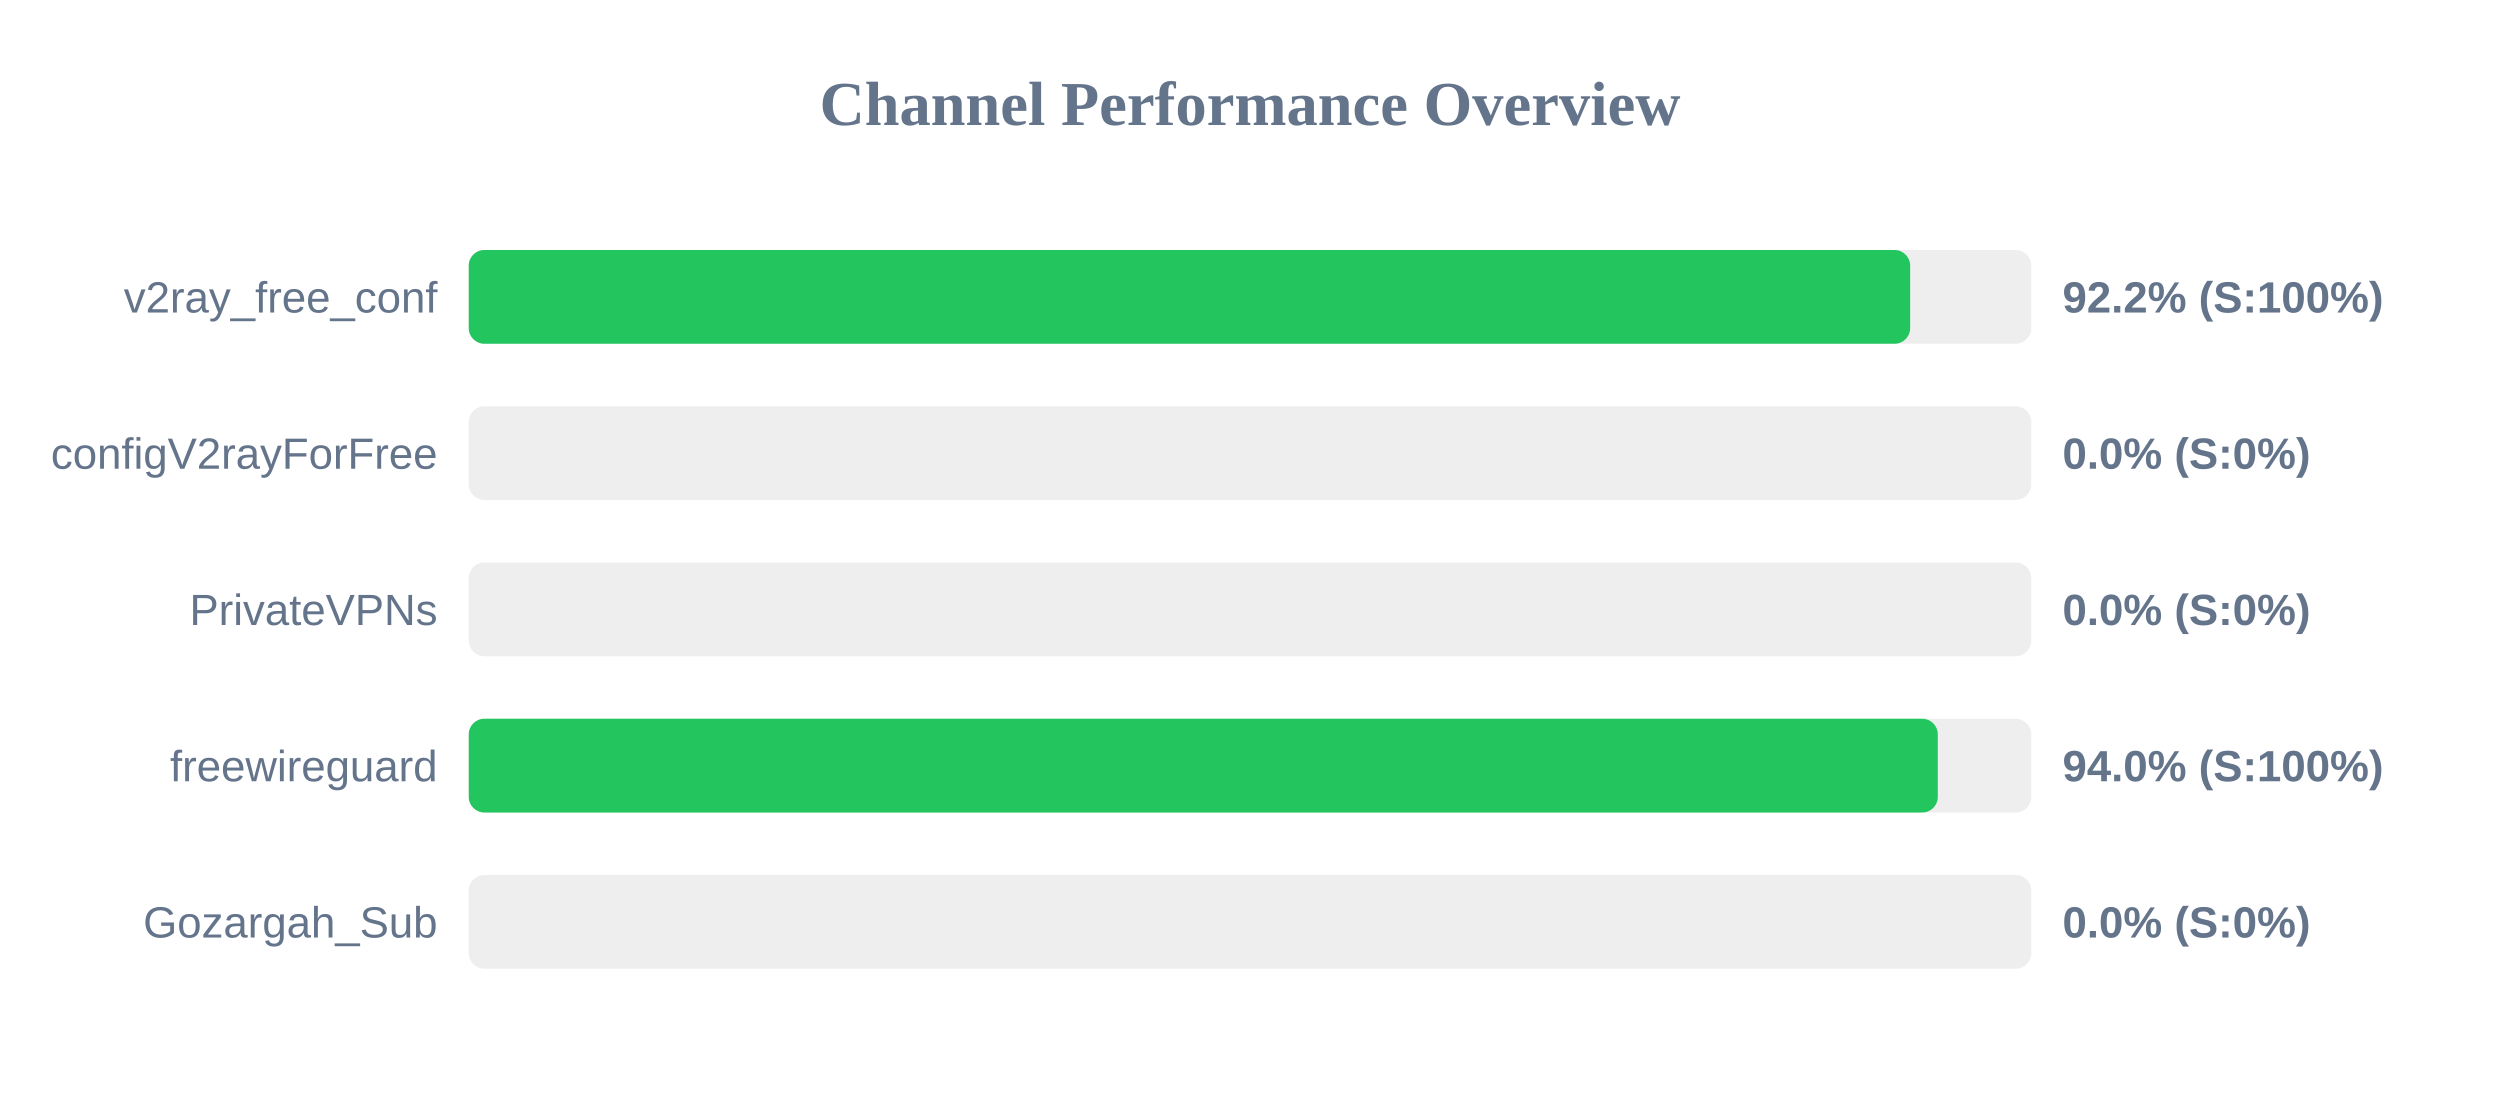
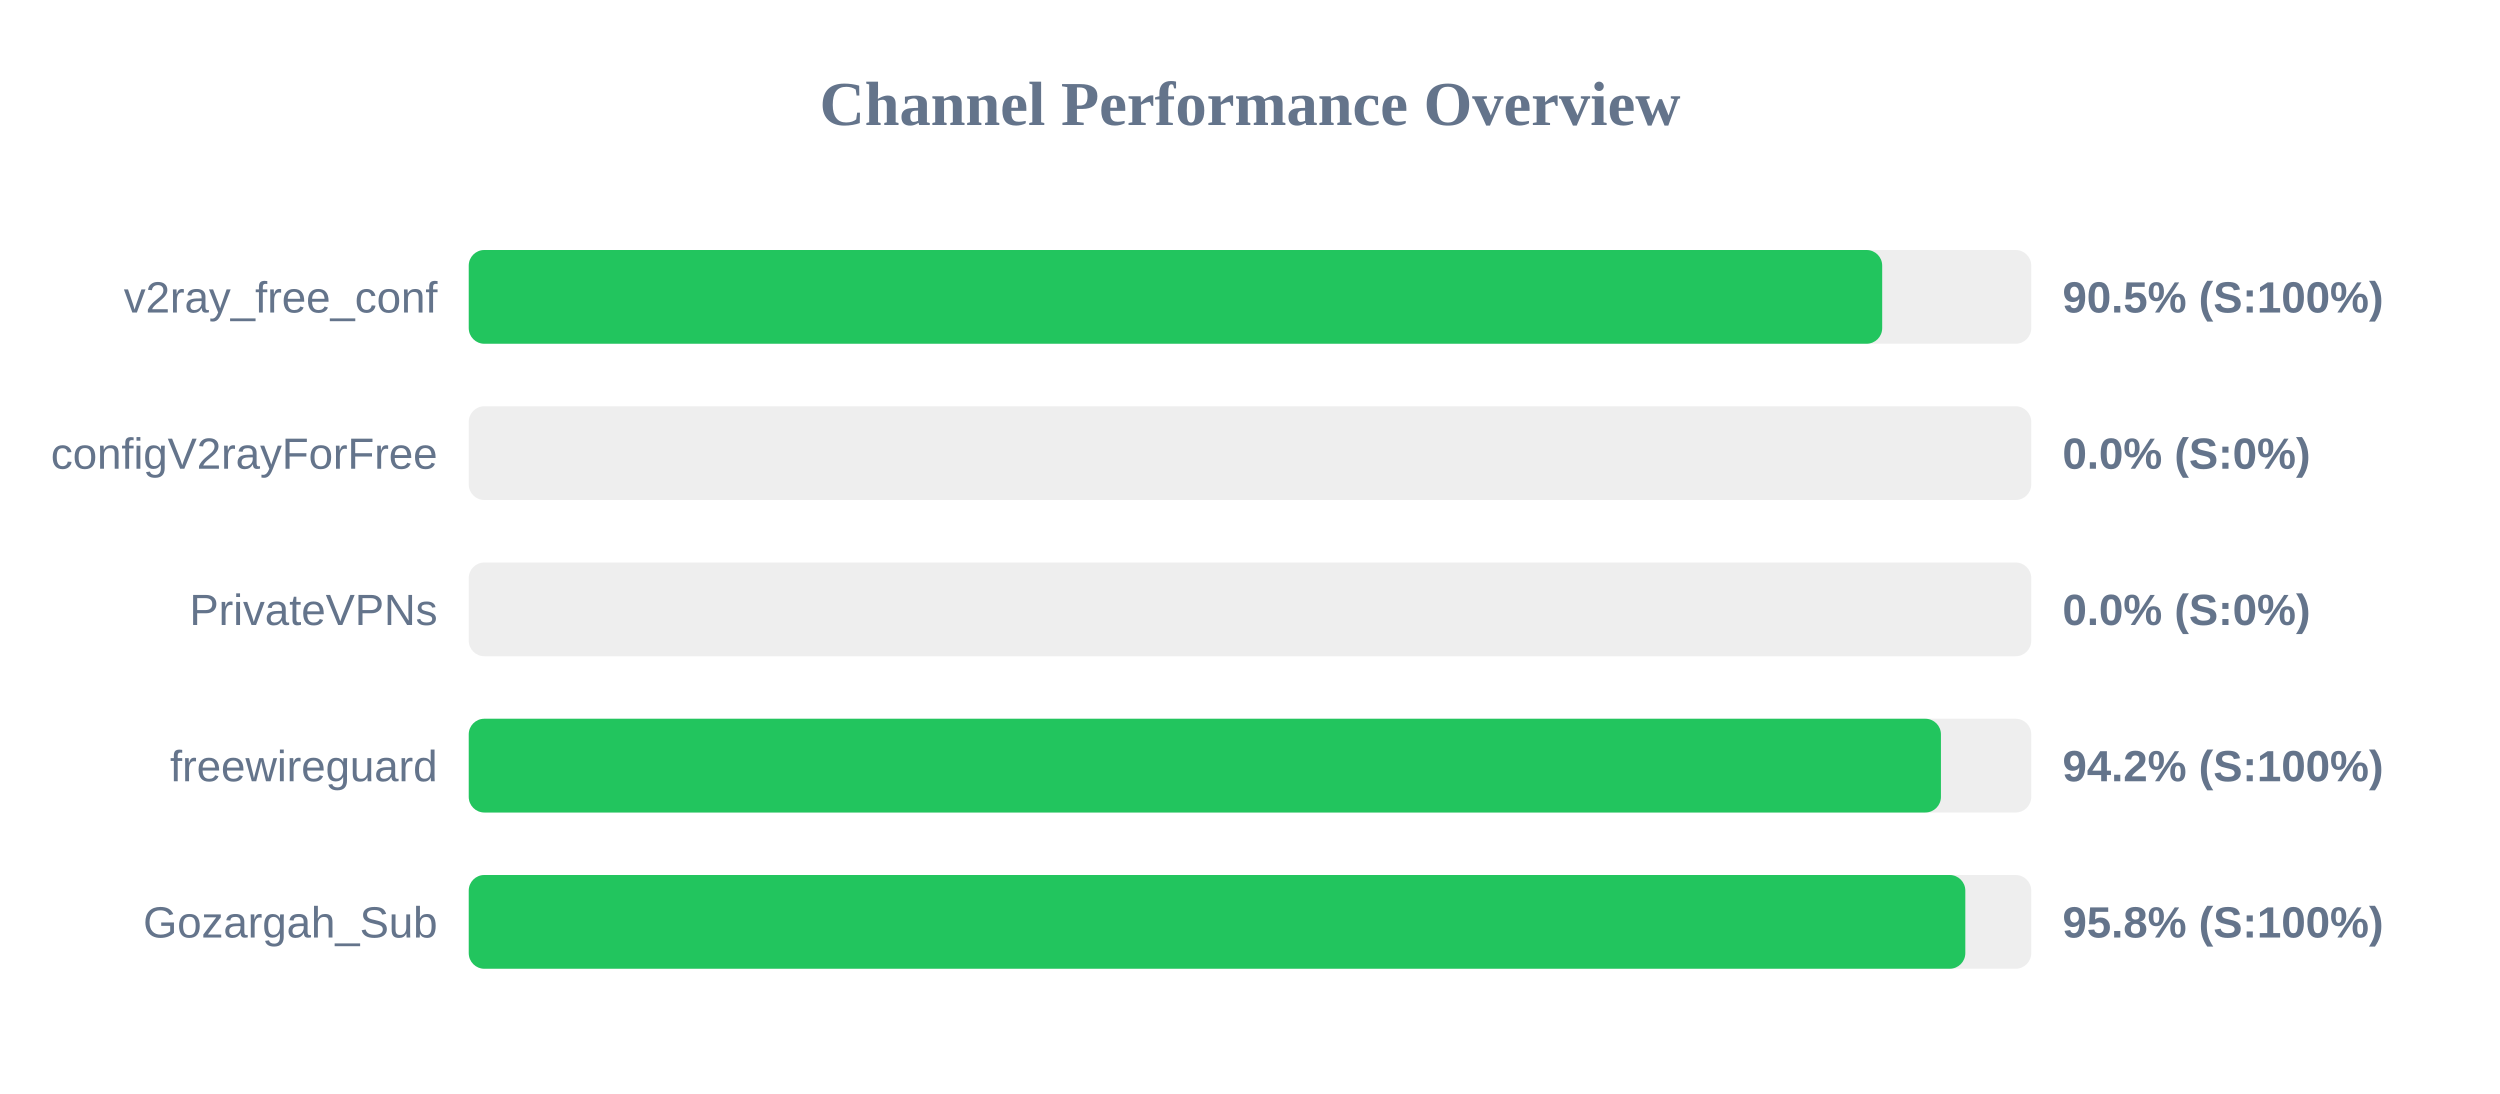
<svg xmlns="http://www.w3.org/2000/svg" width="800" height="350" version="1.1">
  <style>
        .row { font: 14px Arial; fill: #64748b; }
        .score { font: bold 14px Arial; fill: #64748b; }
    </style>
  <text x="400" y="40" text-anchor="middle" font-size="20px" font-weight="bold" fill="#64748b">Channel Performance Overview</text>
  <rect x="150" y="80" width="500" height="30" fill="#eee" rx="5" />
-   <rect x="150" y="80" width="461.25" height="30" fill="#22c55e" rx="5" />
+   <rect x="150" y="80" width="452.3" height="30" fill="#22c55e" rx="5" />
  <text x="140" y="100" text-anchor="end" class="row">v2ray_free_conf</text>
-   <text x="660" y="100" text-anchor="start" class="score">92.2% (S:100%)</text>
+   <text x="660" y="100" text-anchor="start" class="score">90.5% (S:100%)</text>
  <rect x="150" y="130" width="500" height="30" fill="#eee" rx="5" />
  <rect x="150" y="130" width="0.0" height="30" fill="#ef4444" rx="5" />
  <text x="140" y="150" text-anchor="end" class="row">configV2rayForFree</text>
  <text x="660" y="150" text-anchor="start" class="score">0.0% (S:0%)</text>
  <rect x="150" y="180" width="500" height="30" fill="#eee" rx="5" />
  <rect x="150" y="180" width="0.0" height="30" fill="#ef4444" rx="5" />
  <text x="140" y="200" text-anchor="end" class="row">PrivateVPNs</text>
  <text x="660" y="200" text-anchor="start" class="score">0.0% (S:0%)</text>
  <rect x="150" y="230" width="500" height="30" fill="#eee" rx="5" />
-   <rect x="150" y="230" width="470.1" height="30" fill="#22c55e" rx="5" />
+   <rect x="150" y="230" width="471.1" height="30" fill="#22c55e" rx="5" />
  <text x="140" y="250" text-anchor="end" class="row">freewireguard</text>
-   <text x="660" y="250" text-anchor="start" class="score">94.0% (S:100%)</text>
+   <text x="660" y="250" text-anchor="start" class="score">94.2% (S:100%)</text>
  <rect x="150" y="280" width="500" height="30" fill="#eee" rx="5" />
-   <rect x="150" y="280" width="0.0" height="30" fill="#ef4444" rx="5" />
+   <rect x="150" y="280" width="478.9" height="30" fill="#22c55e" rx="5" />
  <text x="140" y="300" text-anchor="end" class="row">Gozargah_Sub</text>
-   <text x="660" y="300" text-anchor="start" class="score">0.0% (S:0%)</text>
+   <text x="660" y="300" text-anchor="start" class="score">95.8% (S:100%)</text>
</svg>
